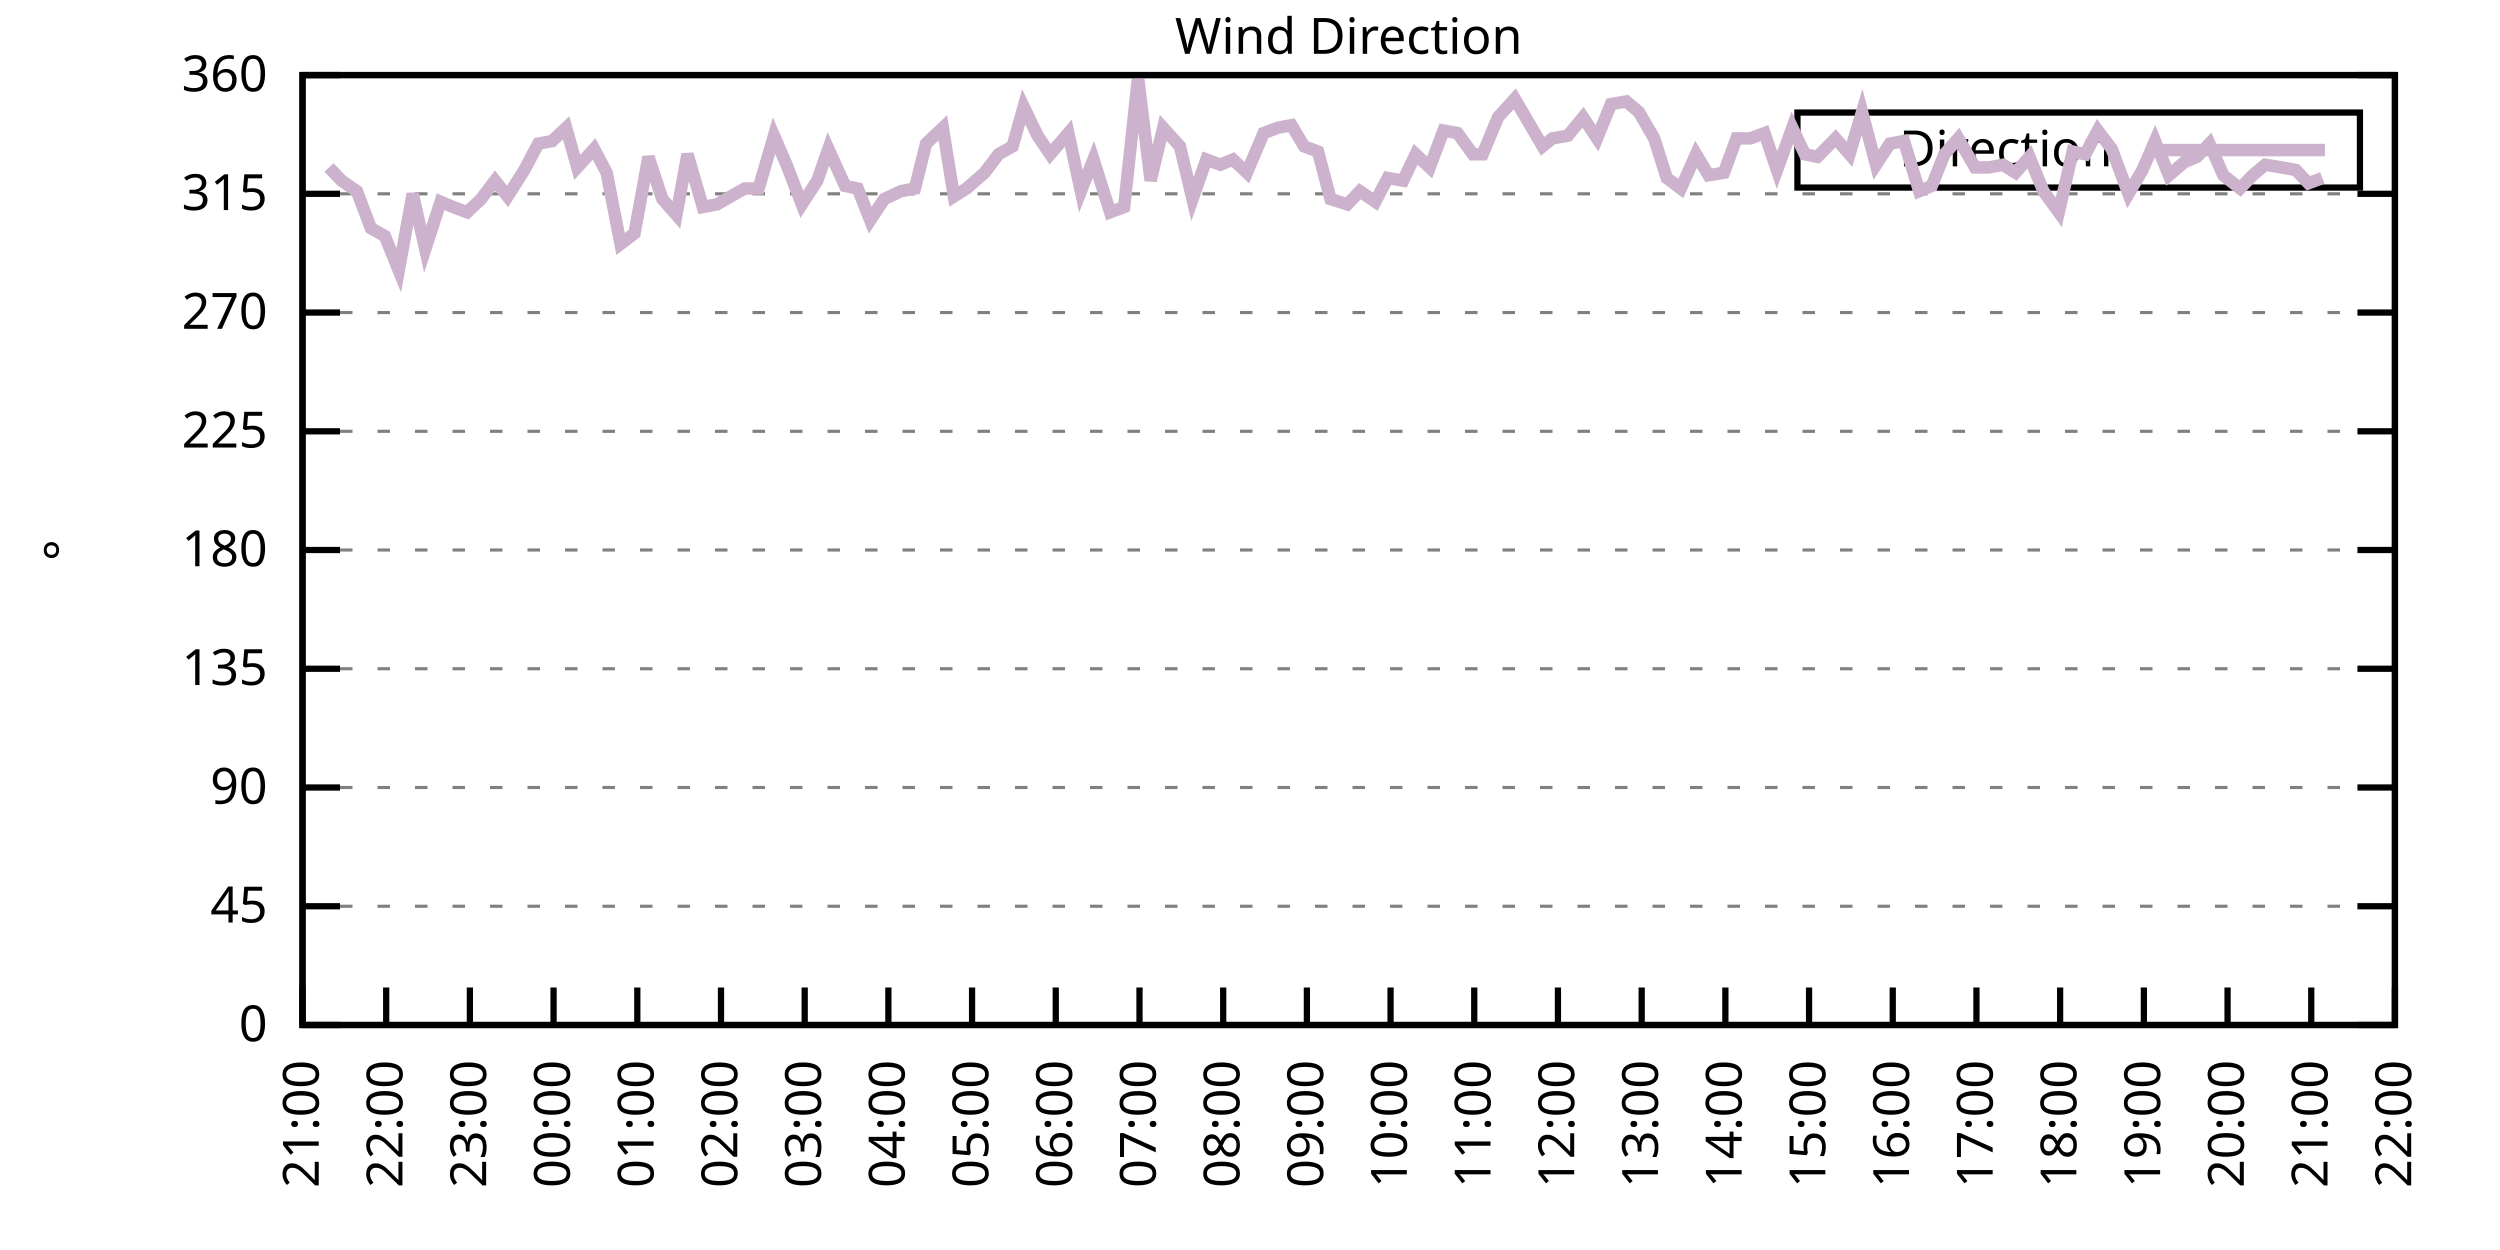
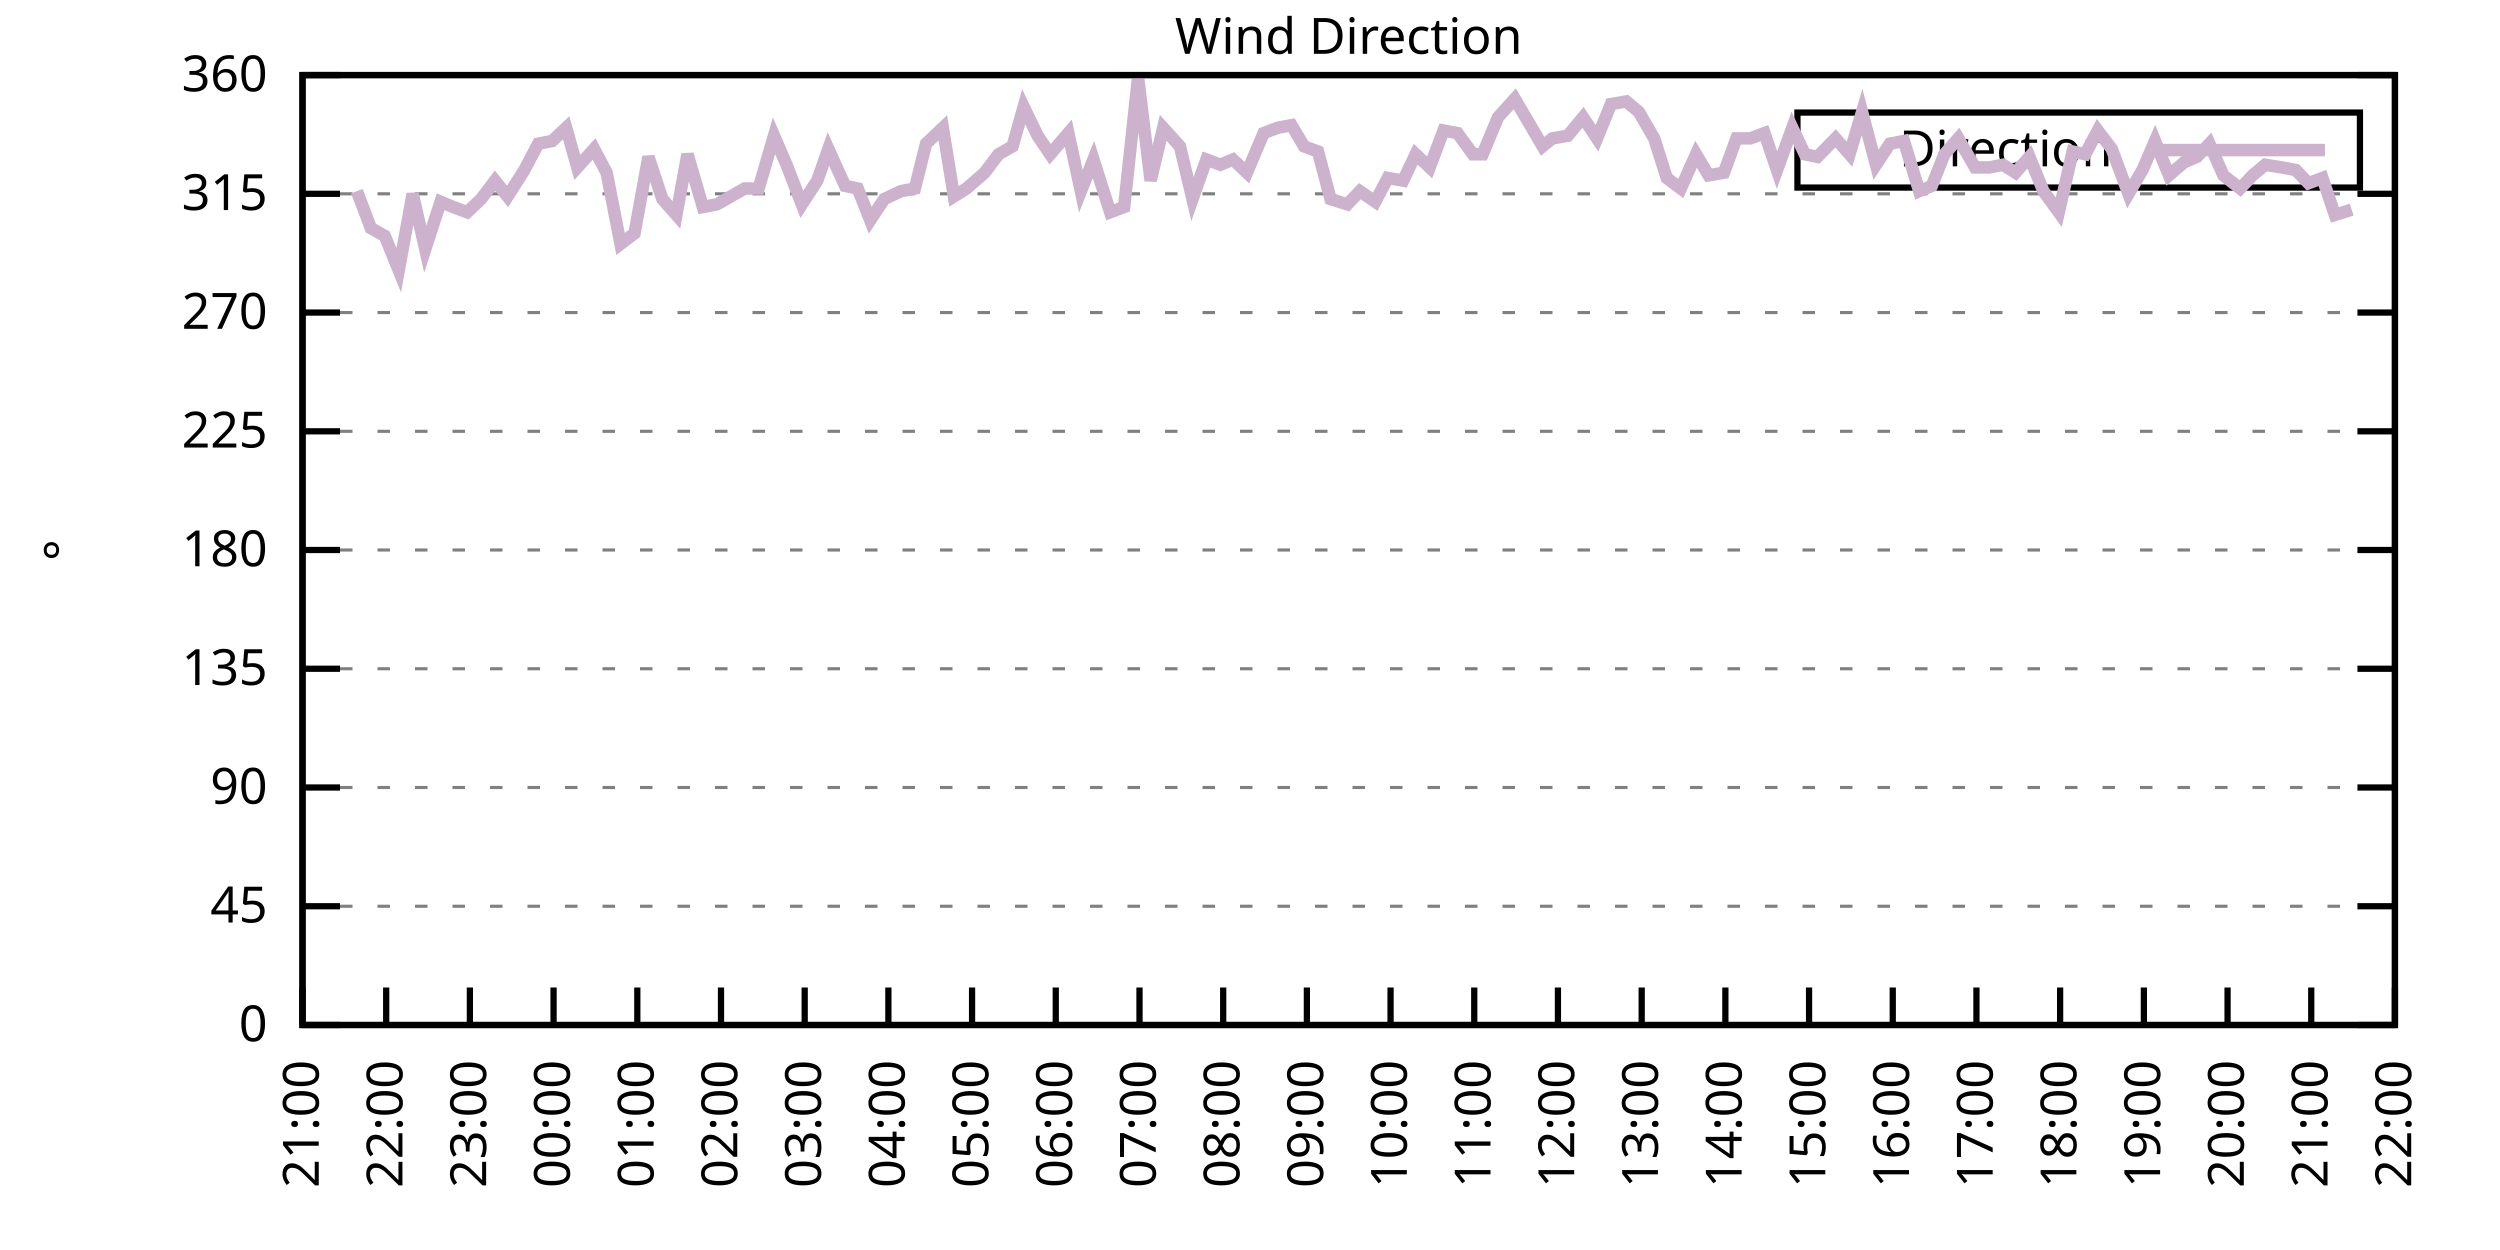
<svg xmlns="http://www.w3.org/2000/svg" xmlns:xlink="http://www.w3.org/1999/xlink" width="400" height="200" viewBox="0 0 400 200">
  <g id="gnuplot_canvas">
    <rect x="0" y="0" width="400" height="200" fill="none" />
    <defs>
      <circle id="gpDot" r="0.5" stroke-width="0.5" stroke="currentColor" />
      <path id="gpPt0" stroke-width="0.333" stroke="currentColor" d="M-1,0 h2 M0,-1 v2" />
      <path id="gpPt1" stroke-width="0.333" stroke="currentColor" d="M-1,-1 L1,1 M1,-1 L-1,1" />
      <path id="gpPt2" stroke-width="0.333" stroke="currentColor" d="M-1,0 L1,0 M0,-1 L0,1 M-1,-1 L1,1 M-1,1 L1,-1" />
      <rect id="gpPt3" stroke-width="0.333" stroke="currentColor" x="-1" y="-1" width="2" height="2" />
      <rect id="gpPt4" stroke-width="0.333" stroke="currentColor" fill="currentColor" x="-1" y="-1" width="2" height="2" />
      <circle id="gpPt5" stroke-width="0.333" stroke="currentColor" cx="0" cy="0" r="1" />
      <use xlink:href="#gpPt5" id="gpPt6" fill="currentColor" stroke="none" />
      <path id="gpPt7" stroke-width="0.333" stroke="currentColor" d="M0,-1.33 L-1.33,0.67 L1.33,0.67 z" />
      <use xlink:href="#gpPt7" id="gpPt8" fill="currentColor" stroke="none" />
      <use xlink:href="#gpPt7" id="gpPt9" stroke="currentColor" transform="rotate(180)" />
      <use xlink:href="#gpPt9" id="gpPt10" fill="currentColor" stroke="none" />
      <use xlink:href="#gpPt3" id="gpPt11" stroke="currentColor" transform="rotate(45)" />
      <use xlink:href="#gpPt11" id="gpPt12" fill="currentColor" stroke="none" />
      <path id="gpPt13" stroke-width="0.333" stroke="currentColor" d="M0,1.330 L1.265,0.411 L0.782,-1.067 L-0.782,-1.076 L-1.265,0.411 z" />
      <use xlink:href="#gpPt13" id="gpPt14" fill="currentColor" stroke="none" />
      <filter id="textbox" filterUnits="objectBoundingBox" x="0" y="0" height="1" width="1">
        <feFlood flood-color="white" flood-opacity="1" result="bgnd" />
        <feComposite in="SourceGraphic" in2="bgnd" operator="atop" />
      </filter>
      <filter id="greybox" filterUnits="objectBoundingBox" x="0" y="0" height="1" width="1">
        <feFlood flood-color="lightgrey" flood-opacity="1" result="grey" />
        <feComposite in="SourceGraphic" in2="grey" operator="atop" />
      </filter>
    </defs>
    <g fill="none" color="white" stroke="currentColor" stroke-width="1.00" stroke-linecap="butt" stroke-linejoin="miter">
</g>
    <g fill="none" color="black" stroke="currentColor" stroke-width="1.00" stroke-linecap="butt" stroke-linejoin="miter">
      <g stroke="none" shape-rendering="crispEdges">
        <polygon fill="rgb(255, 255, 255)" points="48.40,164.00 383.18,164.00 383.18,12.02 48.40,12.02 " />
      </g>
    </g>
    <g fill="none" color="black" stroke="currentColor" stroke-width="1.00" stroke-linecap="butt" stroke-linejoin="miter">
</g>
    <g fill="none" color="black" stroke="black" stroke-width="0.50" stroke-linecap="butt" stroke-linejoin="miter">
</g>
    <g fill="none" color="gray" stroke="currentColor" stroke-width="0.50" stroke-linecap="butt" stroke-linejoin="miter">
      <path stroke="gray" stroke-dasharray="2,4" class="gridline" d="M48.40,164.00 L383.19,164.00  " />
    </g>
    <g fill="none" color="gray" stroke="gray" stroke-width="1.00" stroke-linecap="butt" stroke-linejoin="miter">
</g>
    <g fill="none" color="black" stroke="currentColor" stroke-width="1.00" stroke-linecap="butt" stroke-linejoin="miter">
      <path stroke="black" d="M48.40,164.00 L54.40,164.00 M383.19,164.00 L377.19,164.00  " />
      <g transform="translate(42.80,166.60)" stroke="none" fill="black" font-family="Sans" font-size="8.00" text-anchor="end">
        <text>
          <tspan font-family="Sans"> 0</tspan>
        </text>
      </g>
    </g>
    <g fill="none" color="black" stroke="currentColor" stroke-width="1.00" stroke-linecap="butt" stroke-linejoin="miter">
</g>
    <g fill="none" color="black" stroke="black" stroke-width="0.50" stroke-linecap="butt" stroke-linejoin="miter">
</g>
    <g fill="none" color="gray" stroke="currentColor" stroke-width="0.50" stroke-linecap="butt" stroke-linejoin="miter">
      <path stroke="gray" stroke-dasharray="2,4" class="gridline" d="M48.40,145.00 L383.19,145.00  " />
    </g>
    <g fill="none" color="gray" stroke="gray" stroke-width="1.00" stroke-linecap="butt" stroke-linejoin="miter">
</g>
    <g fill="none" color="black" stroke="currentColor" stroke-width="1.00" stroke-linecap="butt" stroke-linejoin="miter">
      <path stroke="black" d="M48.40,145.00 L54.40,145.00 M383.19,145.00 L377.19,145.00  " />
      <g transform="translate(42.80,147.60)" stroke="none" fill="black" font-family="Sans" font-size="8.00" text-anchor="end">
        <text>
          <tspan font-family="Sans"> 45</tspan>
        </text>
      </g>
    </g>
    <g fill="none" color="black" stroke="currentColor" stroke-width="1.00" stroke-linecap="butt" stroke-linejoin="miter">
</g>
    <g fill="none" color="black" stroke="black" stroke-width="0.50" stroke-linecap="butt" stroke-linejoin="miter">
</g>
    <g fill="none" color="gray" stroke="currentColor" stroke-width="0.50" stroke-linecap="butt" stroke-linejoin="miter">
      <path stroke="gray" stroke-dasharray="2,4" class="gridline" d="M48.40,126.00 L383.19,126.00  " />
    </g>
    <g fill="none" color="gray" stroke="gray" stroke-width="1.00" stroke-linecap="butt" stroke-linejoin="miter">
</g>
    <g fill="none" color="black" stroke="currentColor" stroke-width="1.00" stroke-linecap="butt" stroke-linejoin="miter">
      <path stroke="black" d="M48.40,126.00 L54.40,126.00 M383.19,126.00 L377.19,126.00  " />
      <g transform="translate(42.80,128.60)" stroke="none" fill="black" font-family="Sans" font-size="8.00" text-anchor="end">
        <text>
          <tspan font-family="Sans"> 90</tspan>
        </text>
      </g>
    </g>
    <g fill="none" color="black" stroke="currentColor" stroke-width="1.00" stroke-linecap="butt" stroke-linejoin="miter">
</g>
    <g fill="none" color="black" stroke="black" stroke-width="0.50" stroke-linecap="butt" stroke-linejoin="miter">
</g>
    <g fill="none" color="gray" stroke="currentColor" stroke-width="0.50" stroke-linecap="butt" stroke-linejoin="miter">
      <path stroke="gray" stroke-dasharray="2,4" class="gridline" d="M48.40,107.00 L383.19,107.00  " />
    </g>
    <g fill="none" color="gray" stroke="gray" stroke-width="1.00" stroke-linecap="butt" stroke-linejoin="miter">
</g>
    <g fill="none" color="black" stroke="currentColor" stroke-width="1.00" stroke-linecap="butt" stroke-linejoin="miter">
      <path stroke="black" d="M48.40,107.00 L54.40,107.00 M383.19,107.00 L377.19,107.00  " />
      <g transform="translate(42.80,109.60)" stroke="none" fill="black" font-family="Sans" font-size="8.00" text-anchor="end">
        <text>
          <tspan font-family="Sans"> 135</tspan>
        </text>
      </g>
    </g>
    <g fill="none" color="black" stroke="currentColor" stroke-width="1.00" stroke-linecap="butt" stroke-linejoin="miter">
</g>
    <g fill="none" color="black" stroke="black" stroke-width="0.50" stroke-linecap="butt" stroke-linejoin="miter">
</g>
    <g fill="none" color="gray" stroke="currentColor" stroke-width="0.50" stroke-linecap="butt" stroke-linejoin="miter">
      <path stroke="gray" stroke-dasharray="2,4" class="gridline" d="M48.40,88.00 L383.19,88.00  " />
    </g>
    <g fill="none" color="gray" stroke="gray" stroke-width="1.00" stroke-linecap="butt" stroke-linejoin="miter">
</g>
    <g fill="none" color="black" stroke="currentColor" stroke-width="1.00" stroke-linecap="butt" stroke-linejoin="miter">
      <path stroke="black" d="M48.40,88.00 L54.40,88.00 M383.19,88.00 L377.19,88.00  " />
      <g transform="translate(42.80,90.60)" stroke="none" fill="black" font-family="Sans" font-size="8.00" text-anchor="end">
        <text>
          <tspan font-family="Sans"> 180</tspan>
        </text>
      </g>
    </g>
    <g fill="none" color="black" stroke="currentColor" stroke-width="1.00" stroke-linecap="butt" stroke-linejoin="miter">
</g>
    <g fill="none" color="black" stroke="black" stroke-width="0.50" stroke-linecap="butt" stroke-linejoin="miter">
</g>
    <g fill="none" color="gray" stroke="currentColor" stroke-width="0.50" stroke-linecap="butt" stroke-linejoin="miter">
      <path stroke="gray" stroke-dasharray="2,4" class="gridline" d="M48.40,69.01 L383.19,69.01  " />
    </g>
    <g fill="none" color="gray" stroke="gray" stroke-width="1.00" stroke-linecap="butt" stroke-linejoin="miter">
</g>
    <g fill="none" color="black" stroke="currentColor" stroke-width="1.00" stroke-linecap="butt" stroke-linejoin="miter">
      <path stroke="black" d="M48.40,69.01 L54.40,69.01 M383.19,69.01 L377.19,69.01  " />
      <g transform="translate(42.80,71.61)" stroke="none" fill="black" font-family="Sans" font-size="8.00" text-anchor="end">
        <text>
          <tspan font-family="Sans"> 225</tspan>
        </text>
      </g>
    </g>
    <g fill="none" color="black" stroke="currentColor" stroke-width="1.00" stroke-linecap="butt" stroke-linejoin="miter">
</g>
    <g fill="none" color="black" stroke="black" stroke-width="0.50" stroke-linecap="butt" stroke-linejoin="miter">
</g>
    <g fill="none" color="gray" stroke="currentColor" stroke-width="0.50" stroke-linecap="butt" stroke-linejoin="miter">
      <path stroke="gray" stroke-dasharray="2,4" class="gridline" d="M48.40,50.01 L383.19,50.01  " />
    </g>
    <g fill="none" color="gray" stroke="gray" stroke-width="1.00" stroke-linecap="butt" stroke-linejoin="miter">
</g>
    <g fill="none" color="black" stroke="currentColor" stroke-width="1.00" stroke-linecap="butt" stroke-linejoin="miter">
      <path stroke="black" d="M48.40,50.01 L54.40,50.01 M383.19,50.01 L377.19,50.01  " />
      <g transform="translate(42.80,52.61)" stroke="none" fill="black" font-family="Sans" font-size="8.00" text-anchor="end">
        <text>
          <tspan font-family="Sans"> 270</tspan>
        </text>
      </g>
    </g>
    <g fill="none" color="black" stroke="currentColor" stroke-width="1.00" stroke-linecap="butt" stroke-linejoin="miter">
</g>
    <g fill="none" color="black" stroke="black" stroke-width="0.50" stroke-linecap="butt" stroke-linejoin="miter">
</g>
    <g fill="none" color="gray" stroke="currentColor" stroke-width="0.50" stroke-linecap="butt" stroke-linejoin="miter">
      <path stroke="gray" stroke-dasharray="2,4" class="gridline" d="M48.40,31.01 L383.19,31.01  " />
    </g>
    <g fill="none" color="gray" stroke="gray" stroke-width="1.00" stroke-linecap="butt" stroke-linejoin="miter">
</g>
    <g fill="none" color="black" stroke="currentColor" stroke-width="1.00" stroke-linecap="butt" stroke-linejoin="miter">
      <path stroke="black" d="M48.40,31.01 L54.40,31.01 M383.19,31.01 L377.19,31.01  " />
      <g transform="translate(42.80,33.61)" stroke="none" fill="black" font-family="Sans" font-size="8.00" text-anchor="end">
        <text>
          <tspan font-family="Sans"> 315</tspan>
        </text>
      </g>
    </g>
    <g fill="none" color="black" stroke="currentColor" stroke-width="1.00" stroke-linecap="butt" stroke-linejoin="miter">
</g>
    <g fill="none" color="black" stroke="black" stroke-width="0.50" stroke-linecap="butt" stroke-linejoin="miter">
</g>
    <g fill="none" color="gray" stroke="currentColor" stroke-width="0.50" stroke-linecap="butt" stroke-linejoin="miter">
      <path stroke="gray" stroke-dasharray="2,4" class="gridline" d="M48.40,12.01 L383.19,12.01  " />
    </g>
    <g fill="none" color="gray" stroke="gray" stroke-width="1.00" stroke-linecap="butt" stroke-linejoin="miter">
</g>
    <g fill="none" color="black" stroke="currentColor" stroke-width="1.00" stroke-linecap="butt" stroke-linejoin="miter">
      <path stroke="black" d="M48.40,12.01 L54.40,12.01 M383.19,12.01 L377.19,12.01  " />
      <g transform="translate(42.80,14.61)" stroke="none" fill="black" font-family="Sans" font-size="8.00" text-anchor="end">
        <text>
          <tspan font-family="Sans"> 360</tspan>
        </text>
      </g>
    </g>
    <g fill="none" color="black" stroke="currentColor" stroke-width="1.00" stroke-linecap="butt" stroke-linejoin="miter">
      <path stroke="black" d="M48.40,164.00 L48.40,158.00  " />
      <g transform="translate(51.00,169.60) rotate(270.00)" stroke="none" fill="black" font-family="Sans" font-size="8.00" text-anchor="end">
        <text>
          <tspan font-family="Sans">21:00</tspan>
        </text>
      </g>
    </g>
    <g fill="none" color="black" stroke="currentColor" stroke-width="1.00" stroke-linecap="butt" stroke-linejoin="miter">
      <path stroke="black" d="M61.79,164.00 L61.79,158.00  " />
      <g transform="translate(64.39,169.60) rotate(270.00)" stroke="none" fill="black" font-family="Sans" font-size="8.00" text-anchor="end">
        <text>
          <tspan font-family="Sans">22:00</tspan>
        </text>
      </g>
    </g>
    <g fill="none" color="black" stroke="currentColor" stroke-width="1.00" stroke-linecap="butt" stroke-linejoin="miter">
      <path stroke="black" d="M75.18,164.00 L75.18,158.00  " />
      <g transform="translate(77.78,169.60) rotate(270.00)" stroke="none" fill="black" font-family="Sans" font-size="8.00" text-anchor="end">
        <text>
          <tspan font-family="Sans">23:00</tspan>
        </text>
      </g>
    </g>
    <g fill="none" color="black" stroke="currentColor" stroke-width="1.00" stroke-linecap="butt" stroke-linejoin="miter">
      <path stroke="black" d="M88.57,164.00 L88.57,158.00  " />
      <g transform="translate(91.17,169.60) rotate(270.00)" stroke="none" fill="black" font-family="Sans" font-size="8.00" text-anchor="end">
        <text>
          <tspan font-family="Sans">00:00</tspan>
        </text>
      </g>
    </g>
    <g fill="none" color="black" stroke="currentColor" stroke-width="1.00" stroke-linecap="butt" stroke-linejoin="miter">
      <path stroke="black" d="M101.97,164.00 L101.97,158.00  " />
      <g transform="translate(104.57,169.60) rotate(270.00)" stroke="none" fill="black" font-family="Sans" font-size="8.00" text-anchor="end">
        <text>
          <tspan font-family="Sans">01:00</tspan>
        </text>
      </g>
    </g>
    <g fill="none" color="black" stroke="currentColor" stroke-width="1.00" stroke-linecap="butt" stroke-linejoin="miter">
      <path stroke="black" d="M115.36,164.00 L115.36,158.00  " />
      <g transform="translate(117.96,169.60) rotate(270.00)" stroke="none" fill="black" font-family="Sans" font-size="8.00" text-anchor="end">
        <text>
          <tspan font-family="Sans">02:00</tspan>
        </text>
      </g>
    </g>
    <g fill="none" color="black" stroke="currentColor" stroke-width="1.00" stroke-linecap="butt" stroke-linejoin="miter">
      <path stroke="black" d="M128.75,164.00 L128.75,158.00  " />
      <g transform="translate(131.35,169.60) rotate(270.00)" stroke="none" fill="black" font-family="Sans" font-size="8.00" text-anchor="end">
        <text>
          <tspan font-family="Sans">03:00</tspan>
        </text>
      </g>
    </g>
    <g fill="none" color="black" stroke="currentColor" stroke-width="1.00" stroke-linecap="butt" stroke-linejoin="miter">
      <path stroke="black" d="M142.14,164.00 L142.14,158.00  " />
      <g transform="translate(144.74,169.60) rotate(270.00)" stroke="none" fill="black" font-family="Sans" font-size="8.00" text-anchor="end">
        <text>
          <tspan font-family="Sans">04:00</tspan>
        </text>
      </g>
    </g>
    <g fill="none" color="black" stroke="currentColor" stroke-width="1.00" stroke-linecap="butt" stroke-linejoin="miter">
      <path stroke="black" d="M155.53,164.00 L155.53,158.00  " />
      <g transform="translate(158.13,169.60) rotate(270.00)" stroke="none" fill="black" font-family="Sans" font-size="8.00" text-anchor="end">
        <text>
          <tspan font-family="Sans">05:00</tspan>
        </text>
      </g>
    </g>
    <g fill="none" color="black" stroke="currentColor" stroke-width="1.00" stroke-linecap="butt" stroke-linejoin="miter">
      <path stroke="black" d="M168.92,164.00 L168.92,158.00  " />
      <g transform="translate(171.52,169.60) rotate(270.00)" stroke="none" fill="black" font-family="Sans" font-size="8.00" text-anchor="end">
        <text>
          <tspan font-family="Sans">06:00</tspan>
        </text>
      </g>
    </g>
    <g fill="none" color="black" stroke="currentColor" stroke-width="1.00" stroke-linecap="butt" stroke-linejoin="miter">
      <path stroke="black" d="M182.32,164.00 L182.32,158.00  " />
      <g transform="translate(184.92,169.60) rotate(270.00)" stroke="none" fill="black" font-family="Sans" font-size="8.00" text-anchor="end">
        <text>
          <tspan font-family="Sans">07:00</tspan>
        </text>
      </g>
    </g>
    <g fill="none" color="black" stroke="currentColor" stroke-width="1.00" stroke-linecap="butt" stroke-linejoin="miter">
      <path stroke="black" d="M195.71,164.00 L195.71,158.00  " />
      <g transform="translate(198.31,169.60) rotate(270.00)" stroke="none" fill="black" font-family="Sans" font-size="8.00" text-anchor="end">
        <text>
          <tspan font-family="Sans">08:00</tspan>
        </text>
      </g>
    </g>
    <g fill="none" color="black" stroke="currentColor" stroke-width="1.00" stroke-linecap="butt" stroke-linejoin="miter">
      <path stroke="black" d="M209.10,164.00 L209.10,158.00  " />
      <g transform="translate(211.70,169.60) rotate(270.00)" stroke="none" fill="black" font-family="Sans" font-size="8.00" text-anchor="end">
        <text>
          <tspan font-family="Sans">09:00</tspan>
        </text>
      </g>
    </g>
    <g fill="none" color="black" stroke="currentColor" stroke-width="1.00" stroke-linecap="butt" stroke-linejoin="miter">
      <path stroke="black" d="M222.49,164.00 L222.49,158.00  " />
      <g transform="translate(225.09,169.60) rotate(270.00)" stroke="none" fill="black" font-family="Sans" font-size="8.00" text-anchor="end">
        <text>
          <tspan font-family="Sans">10:00</tspan>
        </text>
      </g>
    </g>
    <g fill="none" color="black" stroke="currentColor" stroke-width="1.00" stroke-linecap="butt" stroke-linejoin="miter">
      <path stroke="black" d="M235.88,164.00 L235.88,158.00  " />
      <g transform="translate(238.48,169.60) rotate(270.00)" stroke="none" fill="black" font-family="Sans" font-size="8.00" text-anchor="end">
        <text>
          <tspan font-family="Sans">11:00</tspan>
        </text>
      </g>
    </g>
    <g fill="none" color="black" stroke="currentColor" stroke-width="1.00" stroke-linecap="butt" stroke-linejoin="miter">
      <path stroke="black" d="M249.27,164.00 L249.27,158.00  " />
      <g transform="translate(251.87,169.60) rotate(270.00)" stroke="none" fill="black" font-family="Sans" font-size="8.00" text-anchor="end">
        <text>
          <tspan font-family="Sans">12:00</tspan>
        </text>
      </g>
    </g>
    <g fill="none" color="black" stroke="currentColor" stroke-width="1.00" stroke-linecap="butt" stroke-linejoin="miter">
      <path stroke="black" d="M262.67,164.00 L262.67,158.00  " />
      <g transform="translate(265.27,169.60) rotate(270.00)" stroke="none" fill="black" font-family="Sans" font-size="8.00" text-anchor="end">
        <text>
          <tspan font-family="Sans">13:00</tspan>
        </text>
      </g>
    </g>
    <g fill="none" color="black" stroke="currentColor" stroke-width="1.00" stroke-linecap="butt" stroke-linejoin="miter">
      <path stroke="black" d="M276.06,164.00 L276.06,158.00  " />
      <g transform="translate(278.66,169.60) rotate(270.00)" stroke="none" fill="black" font-family="Sans" font-size="8.00" text-anchor="end">
        <text>
          <tspan font-family="Sans">14:00</tspan>
        </text>
      </g>
    </g>
    <g fill="none" color="black" stroke="currentColor" stroke-width="1.00" stroke-linecap="butt" stroke-linejoin="miter">
      <path stroke="black" d="M289.45,164.00 L289.45,158.00  " />
      <g transform="translate(292.05,169.60) rotate(270.00)" stroke="none" fill="black" font-family="Sans" font-size="8.00" text-anchor="end">
        <text>
          <tspan font-family="Sans">15:00</tspan>
        </text>
      </g>
    </g>
    <g fill="none" color="black" stroke="currentColor" stroke-width="1.00" stroke-linecap="butt" stroke-linejoin="miter">
      <path stroke="black" d="M302.84,164.00 L302.84,158.00  " />
      <g transform="translate(305.44,169.60) rotate(270.00)" stroke="none" fill="black" font-family="Sans" font-size="8.00" text-anchor="end">
        <text>
          <tspan font-family="Sans">16:00</tspan>
        </text>
      </g>
    </g>
    <g fill="none" color="black" stroke="currentColor" stroke-width="1.00" stroke-linecap="butt" stroke-linejoin="miter">
      <path stroke="black" d="M316.23,164.00 L316.23,158.00  " />
      <g transform="translate(318.83,169.60) rotate(270.00)" stroke="none" fill="black" font-family="Sans" font-size="8.00" text-anchor="end">
        <text>
          <tspan font-family="Sans">17:00</tspan>
        </text>
      </g>
    </g>
    <g fill="none" color="black" stroke="currentColor" stroke-width="1.00" stroke-linecap="butt" stroke-linejoin="miter">
      <path stroke="black" d="M329.62,164.00 L329.62,158.00  " />
      <g transform="translate(332.22,169.60) rotate(270.00)" stroke="none" fill="black" font-family="Sans" font-size="8.00" text-anchor="end">
        <text>
          <tspan font-family="Sans">18:00</tspan>
        </text>
      </g>
    </g>
    <g fill="none" color="black" stroke="currentColor" stroke-width="1.00" stroke-linecap="butt" stroke-linejoin="miter">
      <path stroke="black" d="M343.02,164.00 L343.02,158.00  " />
      <g transform="translate(345.62,169.60) rotate(270.00)" stroke="none" fill="black" font-family="Sans" font-size="8.00" text-anchor="end">
        <text>
          <tspan font-family="Sans">19:00</tspan>
        </text>
      </g>
    </g>
    <g fill="none" color="black" stroke="currentColor" stroke-width="1.00" stroke-linecap="butt" stroke-linejoin="miter">
      <path stroke="black" d="M356.41,164.00 L356.41,158.00  " />
      <g transform="translate(359.01,169.60) rotate(270.00)" stroke="none" fill="black" font-family="Sans" font-size="8.00" text-anchor="end">
        <text>
          <tspan font-family="Sans">20:00</tspan>
        </text>
      </g>
    </g>
    <g fill="none" color="black" stroke="currentColor" stroke-width="1.00" stroke-linecap="butt" stroke-linejoin="miter">
      <path stroke="black" d="M369.80,164.00 L369.80,158.00  " />
      <g transform="translate(372.40,169.60) rotate(270.00)" stroke="none" fill="black" font-family="Sans" font-size="8.00" text-anchor="end">
        <text>
          <tspan font-family="Sans">21:00</tspan>
        </text>
      </g>
    </g>
    <g fill="none" color="black" stroke="currentColor" stroke-width="1.00" stroke-linecap="butt" stroke-linejoin="miter">
      <path stroke="black" d="M383.19,164.00 L383.19,158.00  " />
      <g transform="translate(385.79,169.60) rotate(270.00)" stroke="none" fill="black" font-family="Sans" font-size="8.00" text-anchor="end">
        <text>
          <tspan font-family="Sans">22:00</tspan>
        </text>
      </g>
    </g>
    <g fill="none" color="black" stroke="currentColor" stroke-width="1.00" stroke-linecap="butt" stroke-linejoin="miter">
</g>
    <g fill="none" color="black" stroke="currentColor" stroke-width="1.00" stroke-linecap="butt" stroke-linejoin="miter">
      <path stroke="black" d="M48.40,12.01 L48.40,164.00 L383.19,164.00 L383.19,12.01 L48.40,12.01 Z  " />
    </g>
    <g fill="none" color="black" stroke="currentColor" stroke-width="1.00" stroke-linecap="butt" stroke-linejoin="miter">
</g>
    <g fill="none" color="black" stroke="currentColor" stroke-width="1.00" stroke-linecap="butt" stroke-linejoin="miter">
      <path stroke="black" d="M287.59,30.01 L287.59,18.01 L377.59,18.01 L377.59,30.01 L287.59,30.01 Z  " />
    </g>
    <g id="Wind_direction_plot_1">
      <g fill="none" color="white" stroke="black" stroke-width="2.00" stroke-linecap="butt" stroke-linejoin="miter">
</g>
      <g fill="none" color="black" stroke="currentColor" stroke-width="2.00" stroke-linecap="butt" stroke-linejoin="miter">
        <g transform="translate(337.99,26.61)" stroke="none" fill="black" font-family="Sans" font-size="8.00" text-anchor="end">
          <text>
            <tspan font-family="Sans">Direction</tspan>
          </text>
        </g>
      </g>
      <g fill="none" color="black" stroke="currentColor" stroke-width="2.00" stroke-linecap="butt" stroke-linejoin="miter">
-         <path stroke="rgb(204, 178, 204)" d="M343.59,24.01 L371.99,24.01 M52.64,26.79 L54.65,28.90 L57.10,30.59 L59.34,36.50 L61.57,37.76 L63.80,43.25   L66.03,31.01 L68.04,39.87 L70.50,32.28 L72.50,33.12 L74.74,33.96 L76.97,31.85 L79.20,28.90 L81.21,31.43   L83.89,27.21 L86.12,22.99 L88.35,22.56 L90.58,20.45 L92.37,26.79 L95.05,23.83 L97.06,27.63 L99.29,39.03   L101.52,37.34 L103.75,25.10 L105.98,31.85 L108.22,34.39 L110.00,24.68 L112.46,33.12 L114.69,32.70 L119.15,30.16   L121.38,30.16 L123.84,21.72 L125.85,26.36 L128.30,32.70 L130.76,28.90 L132.54,23.83 L135.22,29.74 L137.23,30.16   L139.24,35.23 L141.47,31.85 L144.15,30.59 L146.38,30.16 L148.17,22.99 L150.85,20.45 L152.63,31.43 L154.64,30.16   L157.54,27.63 L159.77,24.68 L162.01,23.41 L163.79,17.08 L166.02,21.72 L168.03,24.68 L170.93,21.30 L172.94,30.59   L174.95,25.52 L177.63,33.96 L179.86,33.12 L182.09,12.43 L184.10,28.90 L186.11,20.45 L188.79,23.41 L190.80,31.85   L193.03,25.52 L195.26,26.36 L197.27,25.52 L199.50,27.63 L202.18,21.30 L204.41,20.45 L206.64,20.03 L208.65,23.41   L210.88,24.25 L212.89,31.85 L215.57,32.70 L217.58,30.59 L220.04,32.28 L222.04,28.48 L224.50,28.90 L226.51,24.68   L228.74,26.79 L230.97,20.88 L233.20,21.30 L235.66,24.68 L237.22,24.68 L239.68,18.77 L242.36,15.81 L244.59,19.61   L246.82,23.41 L248.38,22.14 L250.84,21.72 L253.29,18.77 L255.52,22.14 L257.76,16.65 L260.21,16.23 L262.22,17.92   L264.67,22.14 L266.68,28.48 L268.92,30.16 L271.37,24.68 L273.38,28.05 L275.83,27.63 L277.84,22.14 L280.07,22.14   L282.31,21.30 L284.32,27.21 L286.77,20.45 L288.78,24.68 L290.79,25.10 L293.69,22.14 L295.92,24.68 L297.93,17.92   L300.16,26.36 L302.39,22.99 L304.63,22.56 L307.08,30.59 L309.09,29.74 L311.10,24.68 L313.33,22.14 L316.01,26.79   L318.24,26.79 L320.47,26.36 L322.48,27.63 L324.71,25.10 L326.95,30.59 L329.40,33.96 L331.63,24.25 L333.64,24.68   L335.65,20.88 L337.88,23.83 L340.56,31.01 L342.79,27.21 L344.80,22.56 L347.03,28.05 L349.49,25.94 L351.50,25.10   L353.51,22.99 L355.74,28.05 L358.42,30.16 L360.42,28.05 L362.43,26.36 L365.11,26.79 L367.34,27.21 L369.35,29.32   L371.58,28.48  " />
+         <path stroke="rgb(204, 178, 204)" d="M343.59,24.01 L371.99,24.01 M57.10,30.59 L59.34,36.50 L61.57,37.76 L63.80,43.25 L66.03,31.01 L68.04,39.87   L70.50,32.28 L72.50,33.12 L74.74,33.96 L76.97,31.85 L79.20,28.90 L81.21,31.43 L83.89,27.21 L86.12,22.99   L88.35,22.56 L90.58,20.45 L92.37,26.79 L95.05,23.83 L97.06,27.63 L99.29,39.03 L101.52,37.34 L103.75,25.10   L105.98,31.85 L108.22,34.39 L110.00,24.68 L112.46,33.12 L114.69,32.70 L119.15,30.16 L121.38,30.16 L123.84,21.72   L125.85,26.36 L128.30,32.70 L130.76,28.90 L132.54,23.83 L135.22,29.74 L137.23,30.16 L139.24,35.23 L141.47,31.85   L144.15,30.59 L146.38,30.16 L148.17,22.99 L150.85,20.45 L152.63,31.43 L154.64,30.16 L157.54,27.63 L159.77,24.68   L162.01,23.41 L163.79,17.08 L166.02,21.72 L168.03,24.68 L170.93,21.30 L172.94,30.59 L174.95,25.52 L177.63,33.96   L179.86,33.12 L182.09,12.43 L184.10,28.90 L186.11,20.45 L188.79,23.41 L190.80,31.85 L193.03,25.52 L195.26,26.36   L197.27,25.52 L199.50,27.63 L202.18,21.30 L204.41,20.45 L206.64,20.03 L208.65,23.41 L210.88,24.25 L212.89,31.85   L215.57,32.70 L217.58,30.59 L220.04,32.28 L222.04,28.48 L224.50,28.90 L226.51,24.68 L228.74,26.79 L230.97,20.88   L233.20,21.30 L235.66,24.68 L237.22,24.68 L239.68,18.77 L242.36,15.81 L244.59,19.61 L246.82,23.41 L248.38,22.14   L250.84,21.72 L253.29,18.77 L255.52,22.14 L257.76,16.65 L260.21,16.23 L262.22,17.92 L264.67,22.14 L266.68,28.48   L268.92,30.16 L271.37,24.68 L273.38,28.05 L275.83,27.63 L277.84,22.14 L280.07,22.14 L282.31,21.30 L284.32,27.21   L286.77,20.45 L288.78,24.68 L290.79,25.10 L293.69,22.14 L295.92,24.68 L297.93,17.92 L300.16,26.36 L302.39,22.99   L304.63,22.56 L307.08,30.59 L309.09,29.74 L311.10,24.68 L313.33,22.14 L316.01,26.79 L318.24,26.79 L320.47,26.36   L322.48,27.63 L324.71,25.10 L326.95,30.59 L329.40,33.96 L331.63,24.25 L333.64,24.68 L335.65,20.88 L337.88,23.83   L340.56,31.01 L342.79,27.21 L344.80,22.56 L347.03,28.05 L349.49,25.94 L351.50,25.10 L353.51,22.99 L355.74,28.05   L358.42,30.16 L360.42,28.05 L362.43,26.36 L365.11,26.79 L367.34,27.21 L369.35,29.32 L371.58,28.48 L373.59,34.39   L376.27,33.54  " />
      </g>
    </g>
    <g fill="none" color="black" stroke="currentColor" stroke-width="2.00" stroke-linecap="butt" stroke-linejoin="miter">
</g>
    <g fill="none" color="black" stroke="black" stroke-width="1.00" stroke-linecap="butt" stroke-linejoin="miter">
</g>
    <g fill="none" color="black" stroke="currentColor" stroke-width="1.00" stroke-linecap="butt" stroke-linejoin="miter">
      <path stroke="black" d="M48.40,12.01 L48.40,164.00 L383.19,164.00 L383.19,12.01 L48.40,12.01 Z  " />
      <g transform="translate(12.80,88.01) rotate(270.00)" stroke="none" fill="black" font-family="Sans" font-size="8.00" text-anchor="middle">
        <text>
          <tspan font-family="Sans">°</tspan>
        </text>
      </g>
    </g>
    <g fill="none" color="black" stroke="currentColor" stroke-width="1.00" stroke-linecap="butt" stroke-linejoin="miter">
</g>
    <g fill="none" color="black" stroke="currentColor" stroke-width="1.00" stroke-linecap="butt" stroke-linejoin="miter">
      <g transform="translate(215.79,8.61)" stroke="none" fill="black" font-family="Sans" font-size="8.00" text-anchor="middle">
        <text>
          <tspan font-family="Sans">Wind Direction</tspan>
        </text>
      </g>
    </g>
    <g fill="none" color="black" stroke="currentColor" stroke-width="1.00" stroke-linecap="butt" stroke-linejoin="miter">
</g>
  </g>
</svg>
